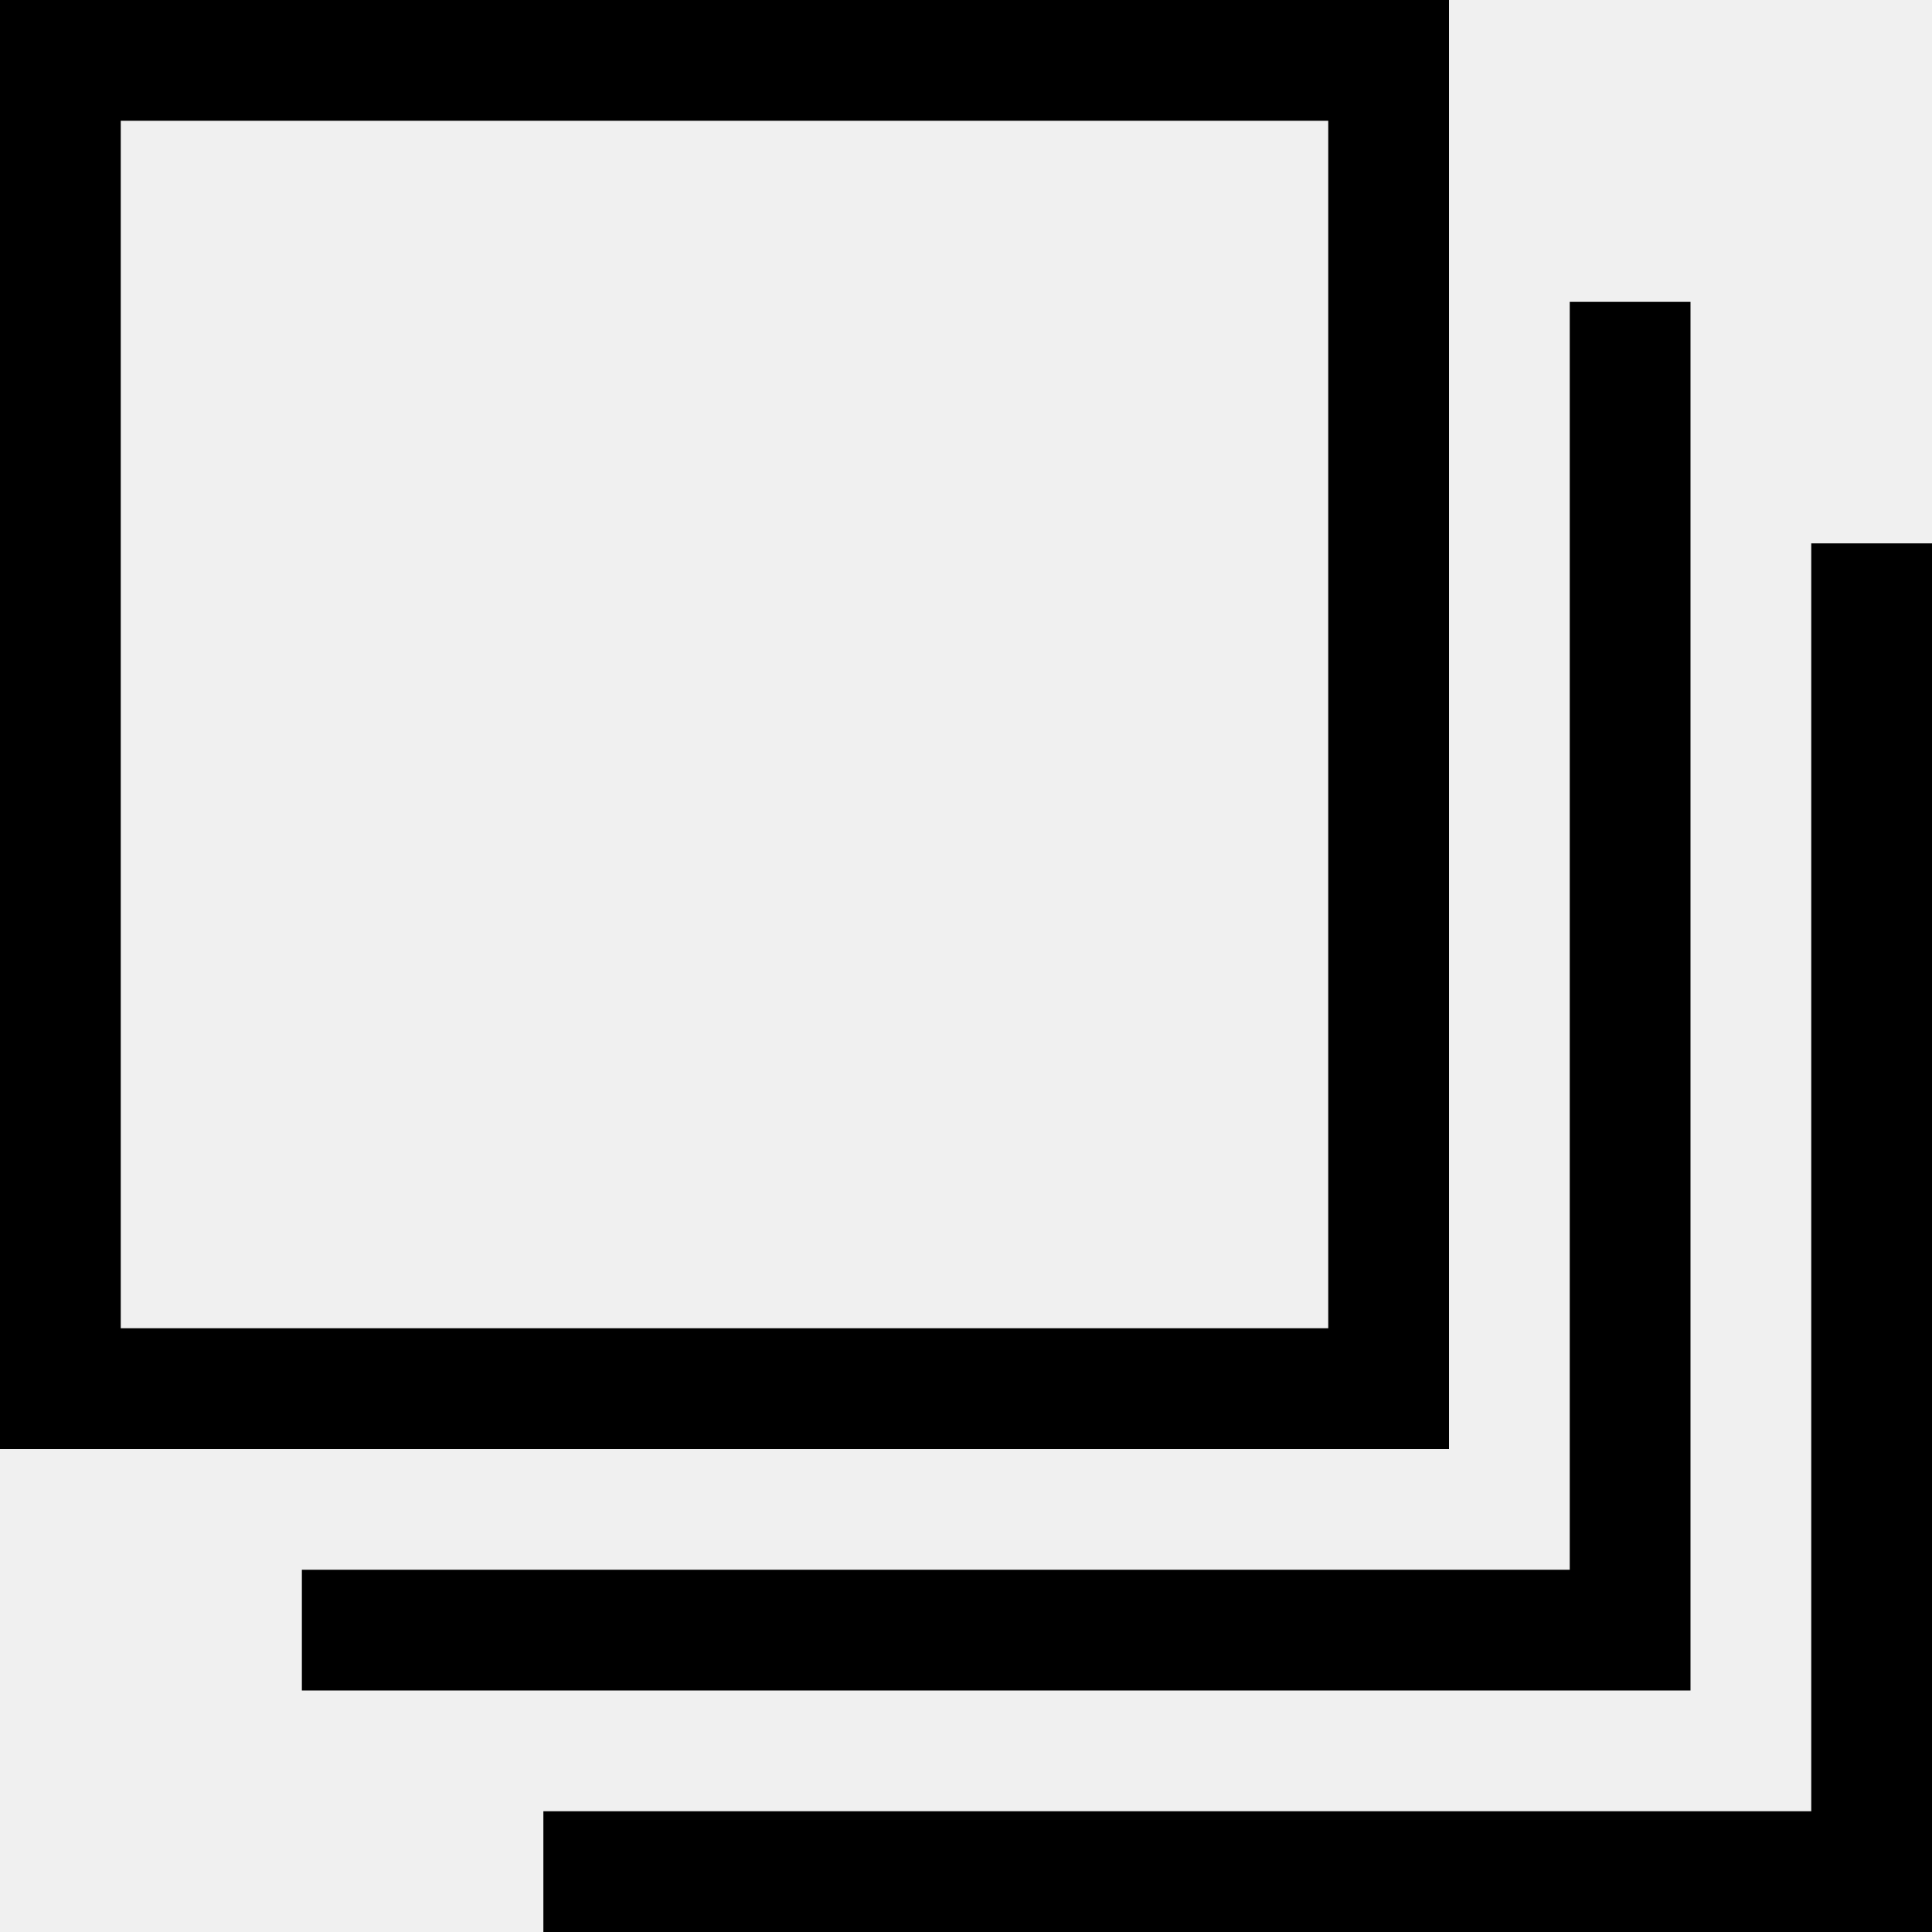
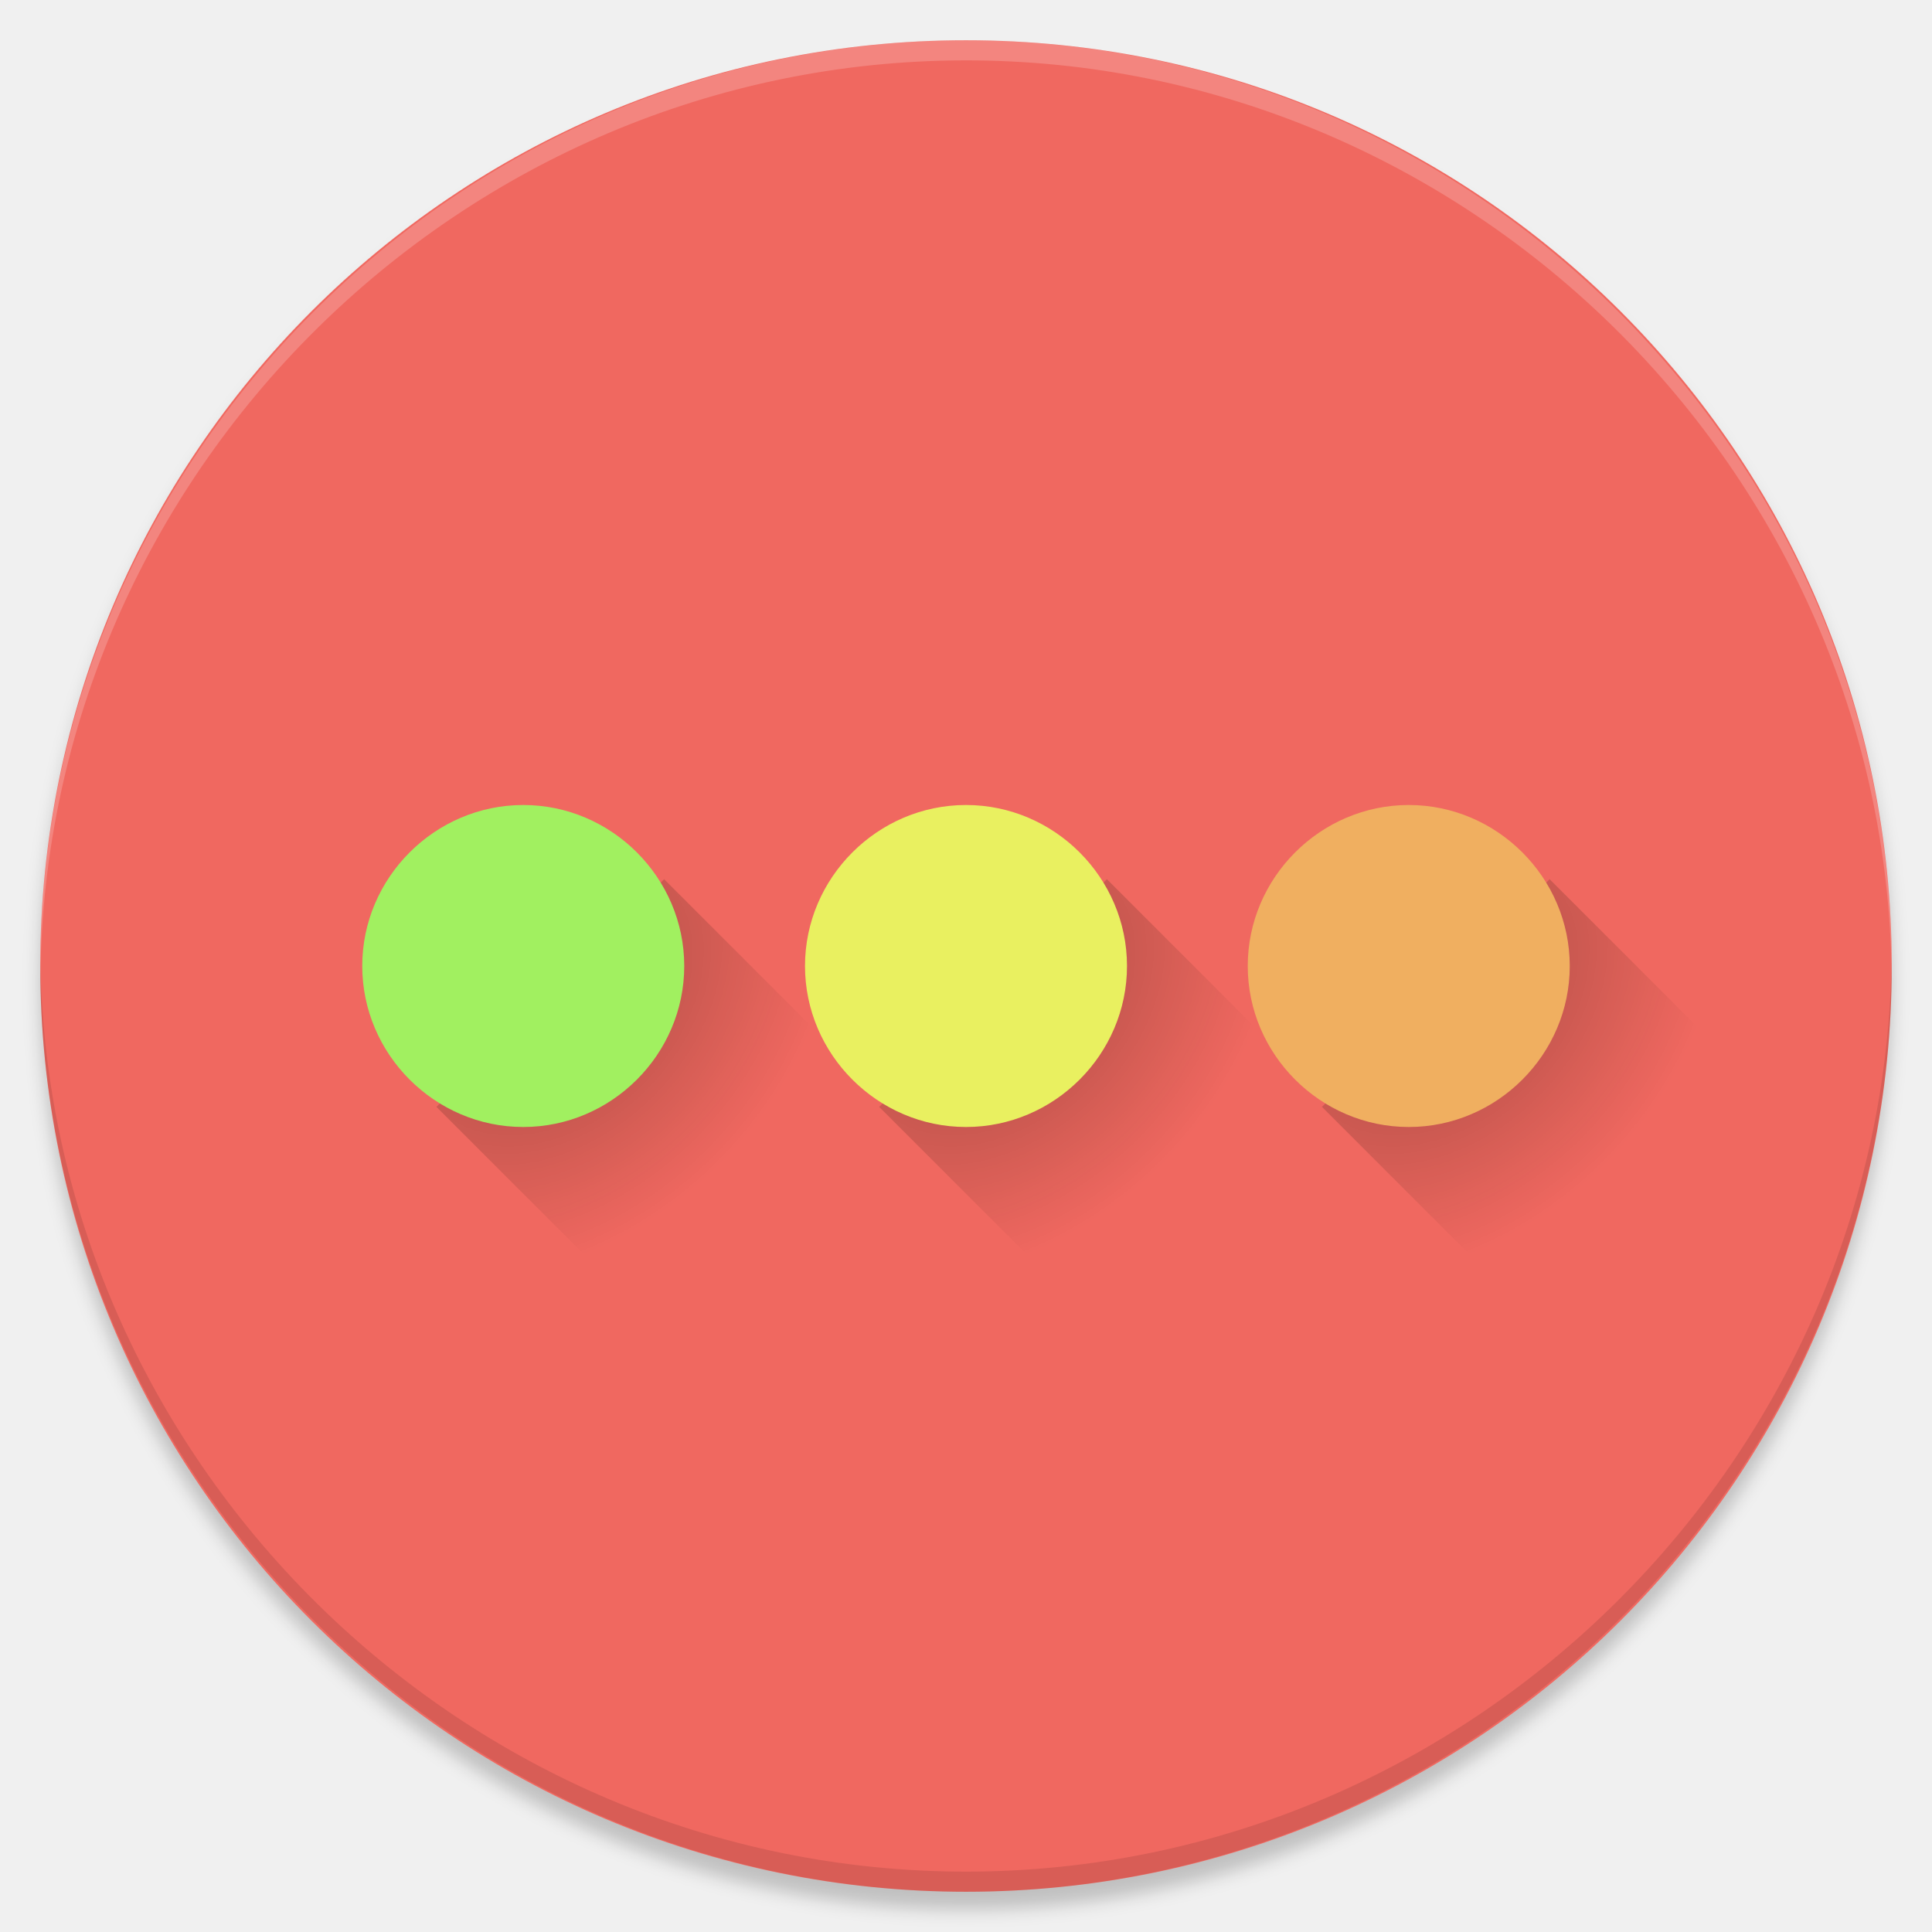
- <svg xmlns="http://www.w3.org/2000/svg" width="32" height="32" viewBox="0 0 32 32" fill="none">
-   <path d="M27 5V27H5M31 9V31H9M1 1H23V23H1V1Z" stroke="black" stroke-width="2" />
+ <svg xmlns="http://www.w3.org/2000/svg" width="48" height="48" fill-rule="evenodd" clip-rule="evenodd">
+   <path d="M24 1.442c12.702 0 23 10.297 23 23 0 12.702-10.298 23-23 23-12.703 0-23-10.298-23-23 0-12.703 10.297-23 23-23z" opacity=".2" filter="url(#a)" />
+   <path d="M24 1c12.702 0 23 10.297 23 23S36.702 47 24 47C11.297 47 1 36.703 1 24 1 11.298 11.297 1 24 1z" fill="#f06860" />
+   <path d="M46.998 23.75l.002.214V24c0 12.604-10.36 22.98-22.964 23C11.42 47.02 1.02 36.654 1 24.036v-.286c.137 12.52 10.49 22.77 23.036 22.75 12.52-.02 22.826-10.26 22.962-22.75z" fill-opacity=".102" />
+   <path d="M46.998 24.25C46.864 11.73 36.51 1.48 23.965 1.5c-12.52.02-22.826 10.26-22.962 22.75L1 24.035V24C1 11.396 11.36 1.02 23.964 1 36.58.98 46.98 11.346 47 23.964v.286z" fill="#fff" fill-opacity=".192" />
+   <path d="M38.5 21.843l4.243 4.243-5.657 5.657-4.243-4.243z" fill="url(#b)" />
+   <path d="M39 24c0 2.194-1.806 4-4 4s-4-1.806-4-4 1.806-4 4-4 4 1.806 4 4z" fill="#f0af60" />
+   <path d="M27.5 21.843l4.243 4.243-5.657 5.657-4.243-4.243z" fill="url(#c)" />
+   <path d="M28 24c0 2.194-1.806 4-4 4s-4-1.806-4-4 1.806-4 4-4 4 1.806 4 4z" fill="#e9f060" />
+   <path d="M16.5 21.843l4.243 4.243-5.657 5.657-4.243-4.243z" fill="url(#d)" />
+   <path d="M17 24c0 2.194-1.806 4-4 4s-4-1.806-4-4 1.806-4 4-4 4 1.806 4 4z" fill="#a1f060" />
+   <defs>
+     <radialGradient id="b" cx="0" cy="0" r="1" gradientUnits="userSpaceOnUse" gradientTransform="matrix(4.243 4.243 -5.657 5.657 35.672 24.672)">
+       <stop offset="0%" stop-opacity=".302" />
+       <stop offset="100%" stop-color="#0a0b00" stop-opacity="0" />
+     </radialGradient>
+     <radialGradient id="c" cx="0" cy="0" r="1" gradientUnits="userSpaceOnUse" gradientTransform="matrix(4.243 4.243 -5.657 5.657 24.672 24.672)">
+       <stop offset="0%" stop-opacity=".302" />
+       <stop offset="100%" stop-color="#0a0b00" stop-opacity="0" />
+     </radialGradient>
+     <radialGradient id="d" cx="0" cy="0" r="1" gradientUnits="userSpaceOnUse" gradientTransform="matrix(4.243 4.243 -5.657 5.657 13.672 24.672)">
+       <stop offset="0%" stop-opacity=".302" />
+       <stop offset="100%" stop-color="#0a0b00" stop-opacity="0" />
+     </radialGradient>
+     <filter id="a" x="-.012" width="1.024" y="-.012" height="1.024" color-interpolation-filters="sRGB">
+       <feGaussianBlur stdDeviation=".217" />
+     </filter>
+   </defs>
</svg>
